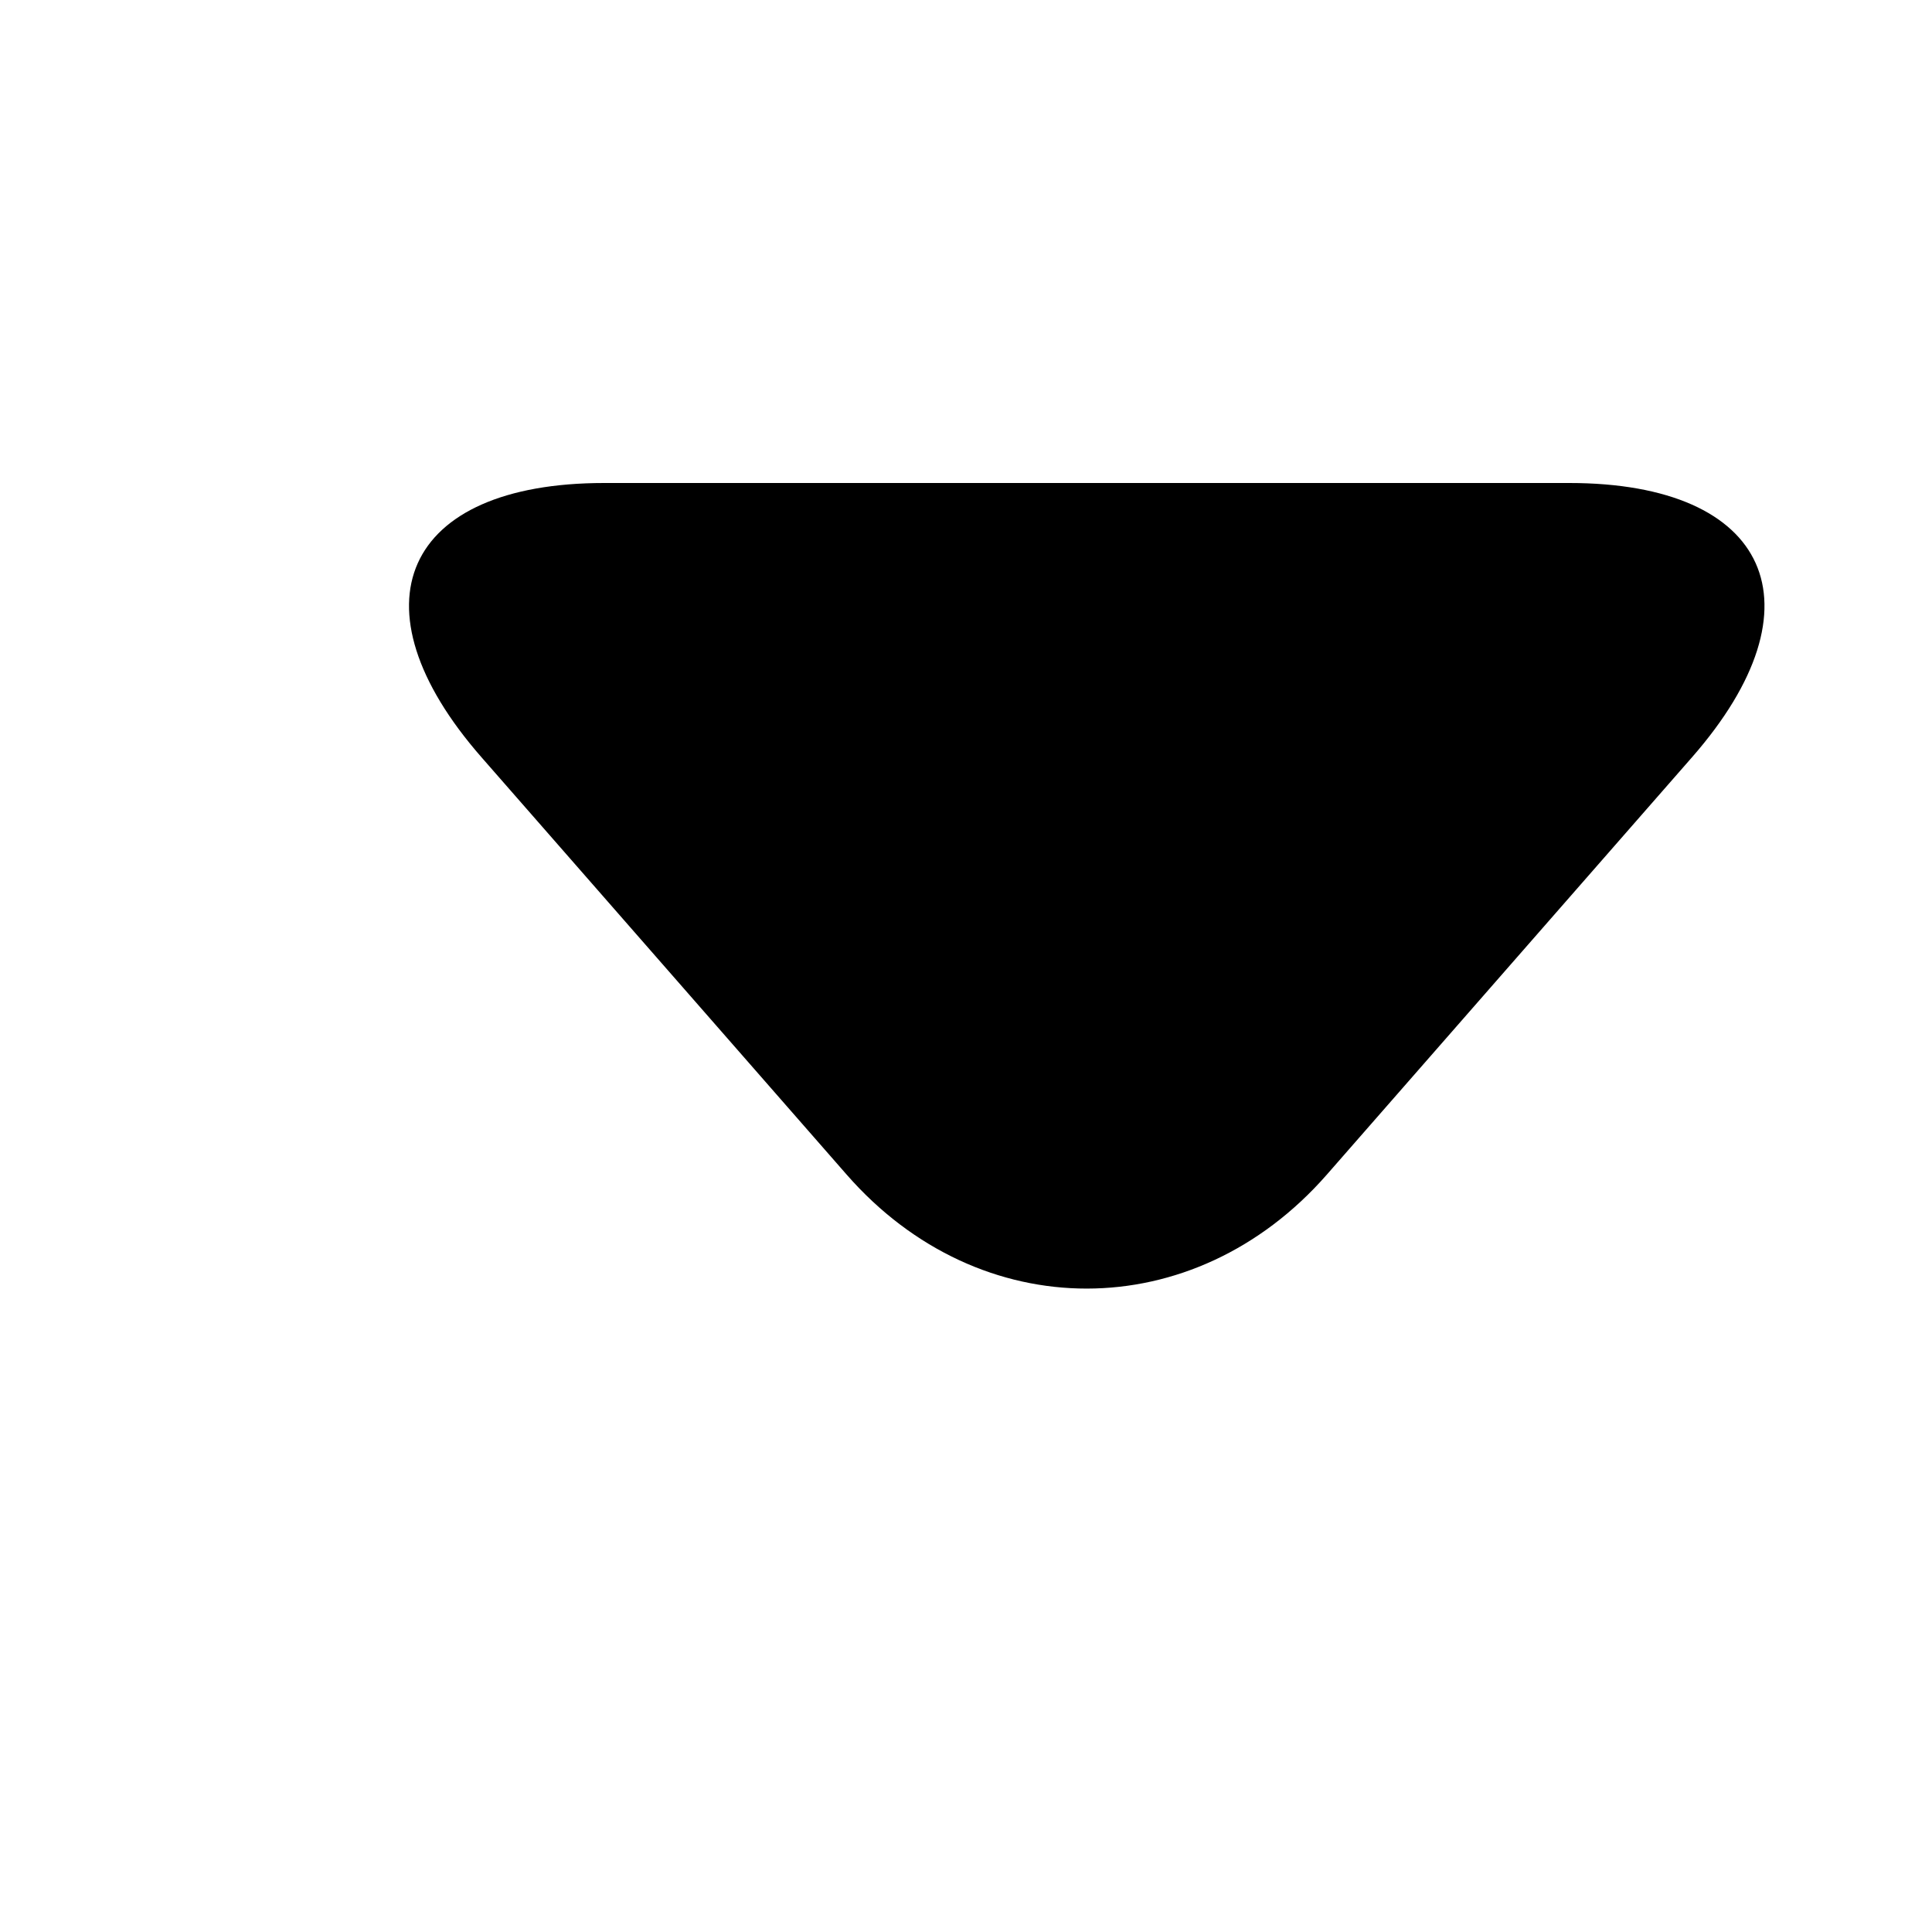
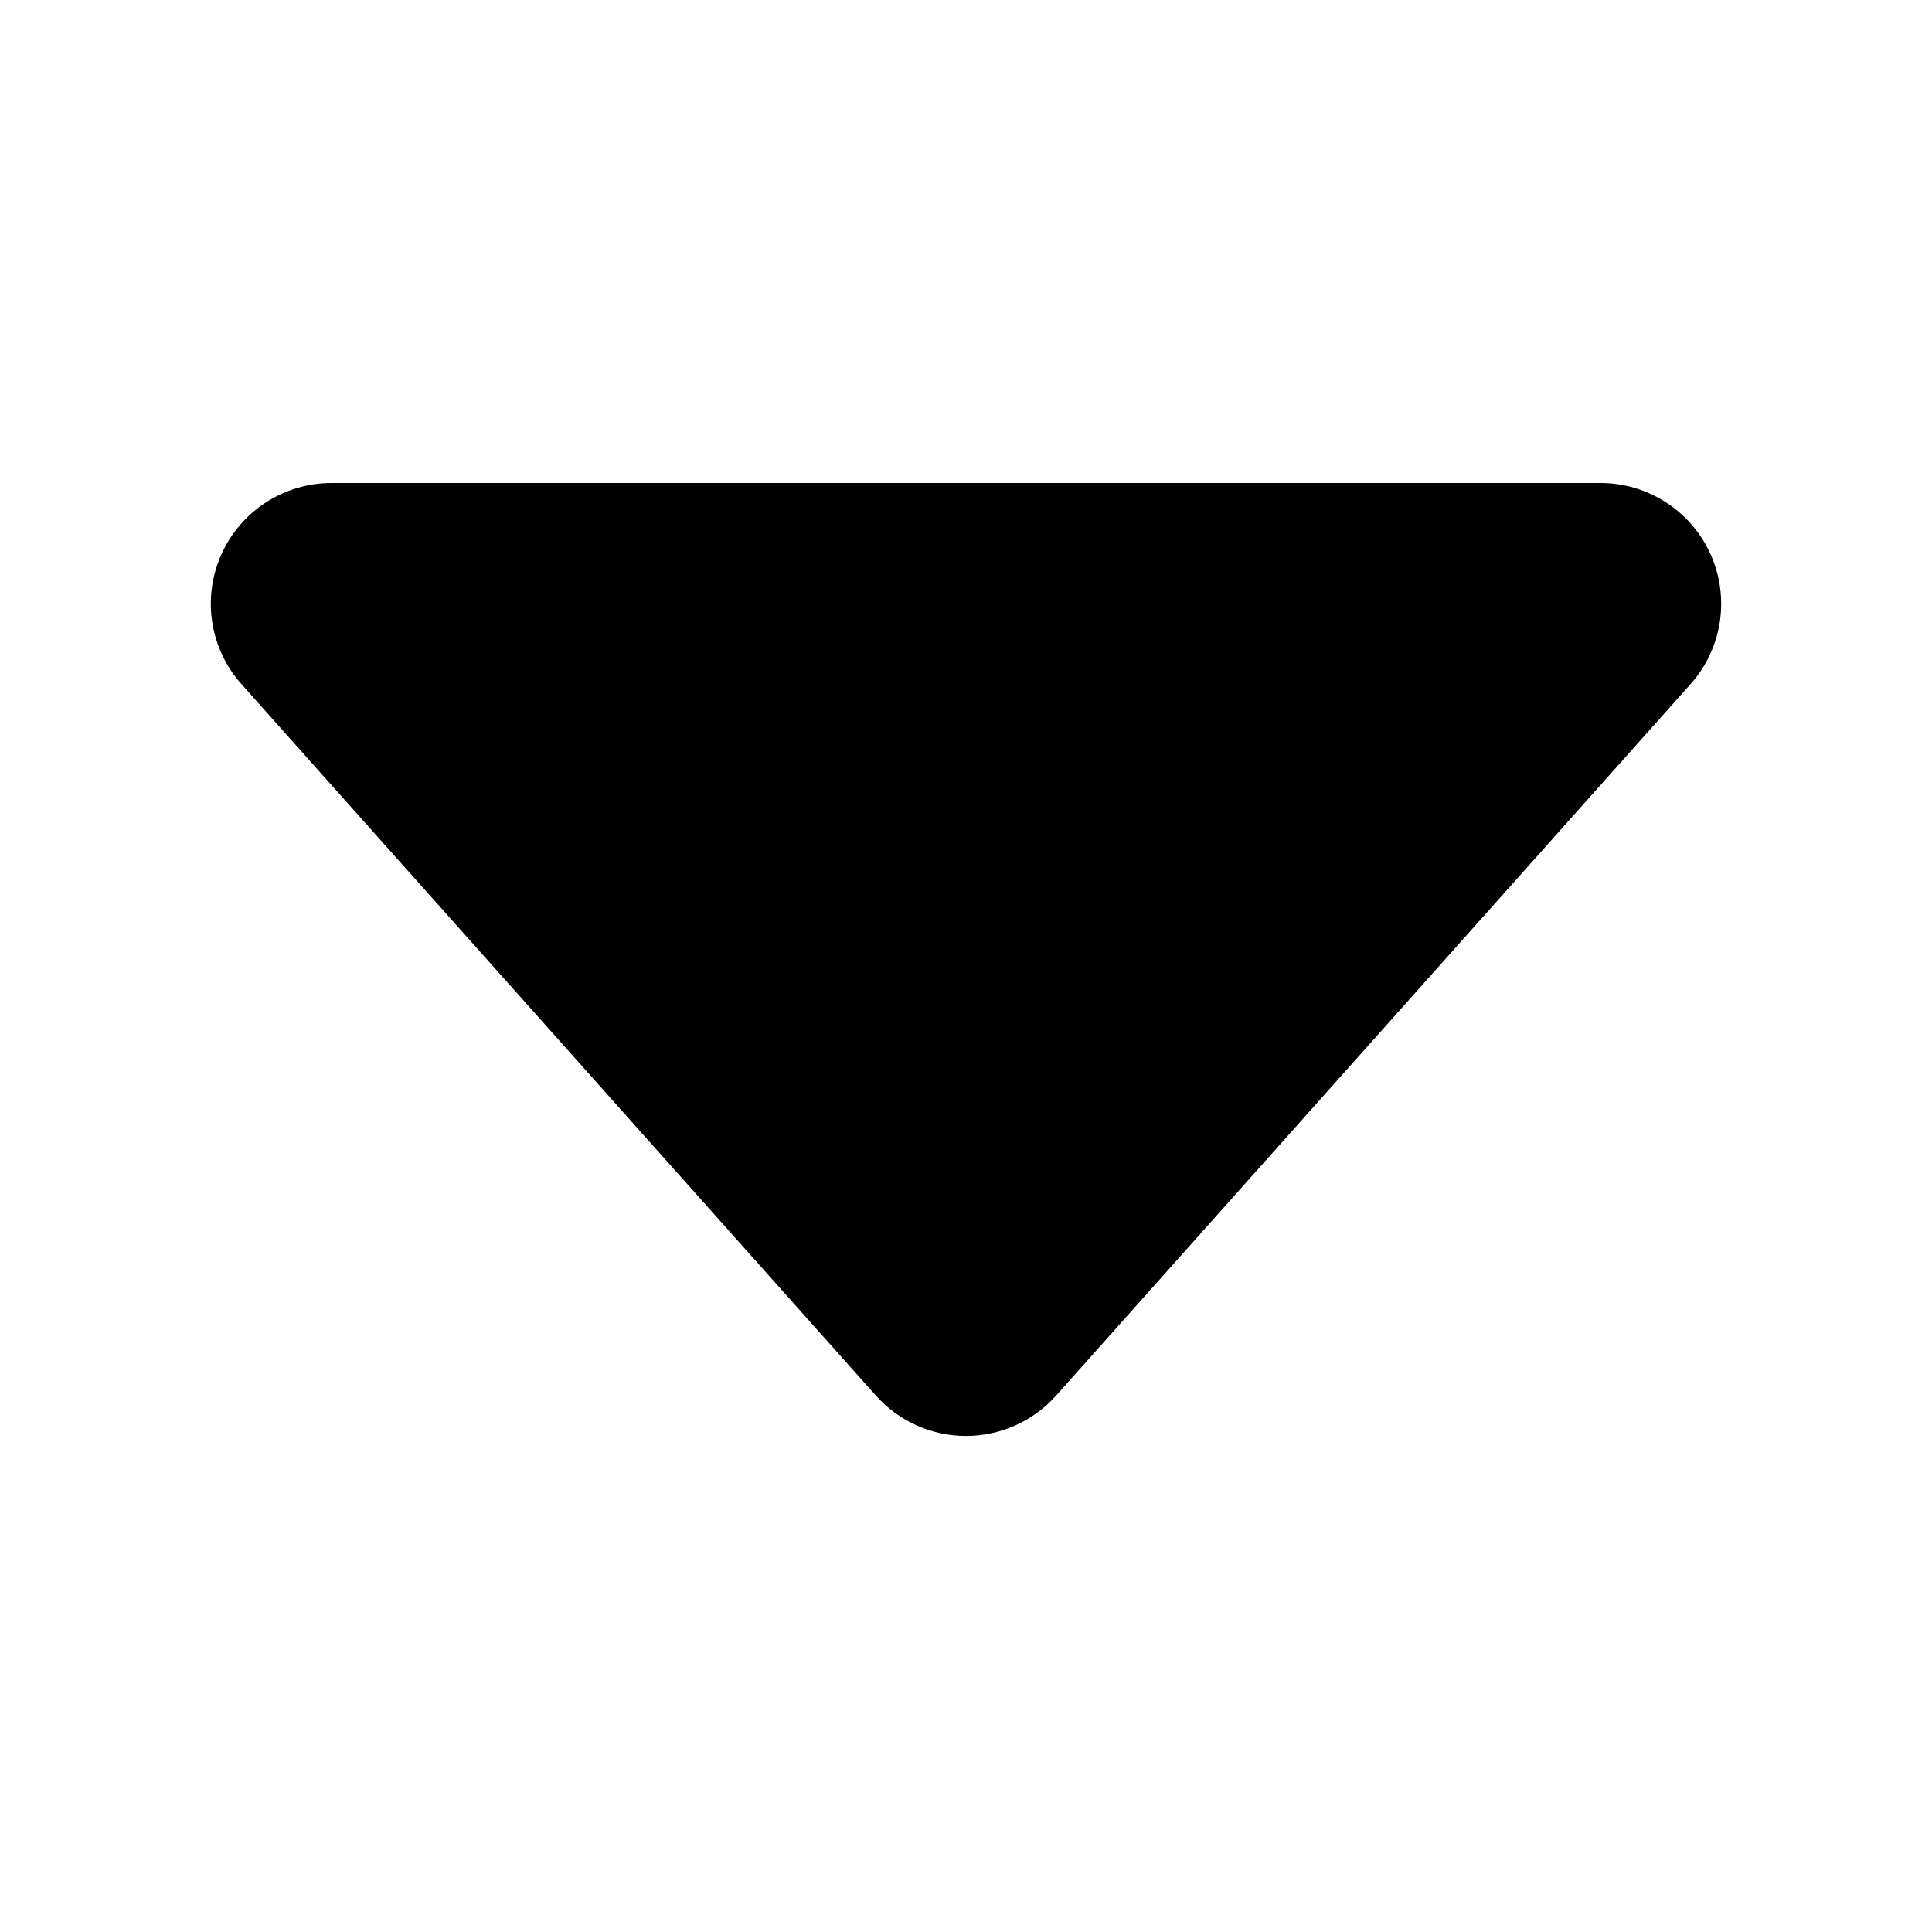
<svg xmlns="http://www.w3.org/2000/svg" width="8" height="8" viewBox="0 0 8 8">
-   <path fill="#000" fill-rule="evenodd" d="M1.994 3.136C1.444 2.508 1.67 2 2.502 2h3.996c.83 0 1.059.507.508 1.136L5.494 4.864c-.55.628-1.437.63-1.988 0L1.994 3.136z" />
+   <path fill="#000" fill-rule="evenodd" d="M1.373 2h5.253A.5.5 0 0 1 7 2.833L4.373 5.779a.5.5 0 0 1-.746 0L1 2.833A.5.5 0 0 1 1.373 2z" />
</svg>
